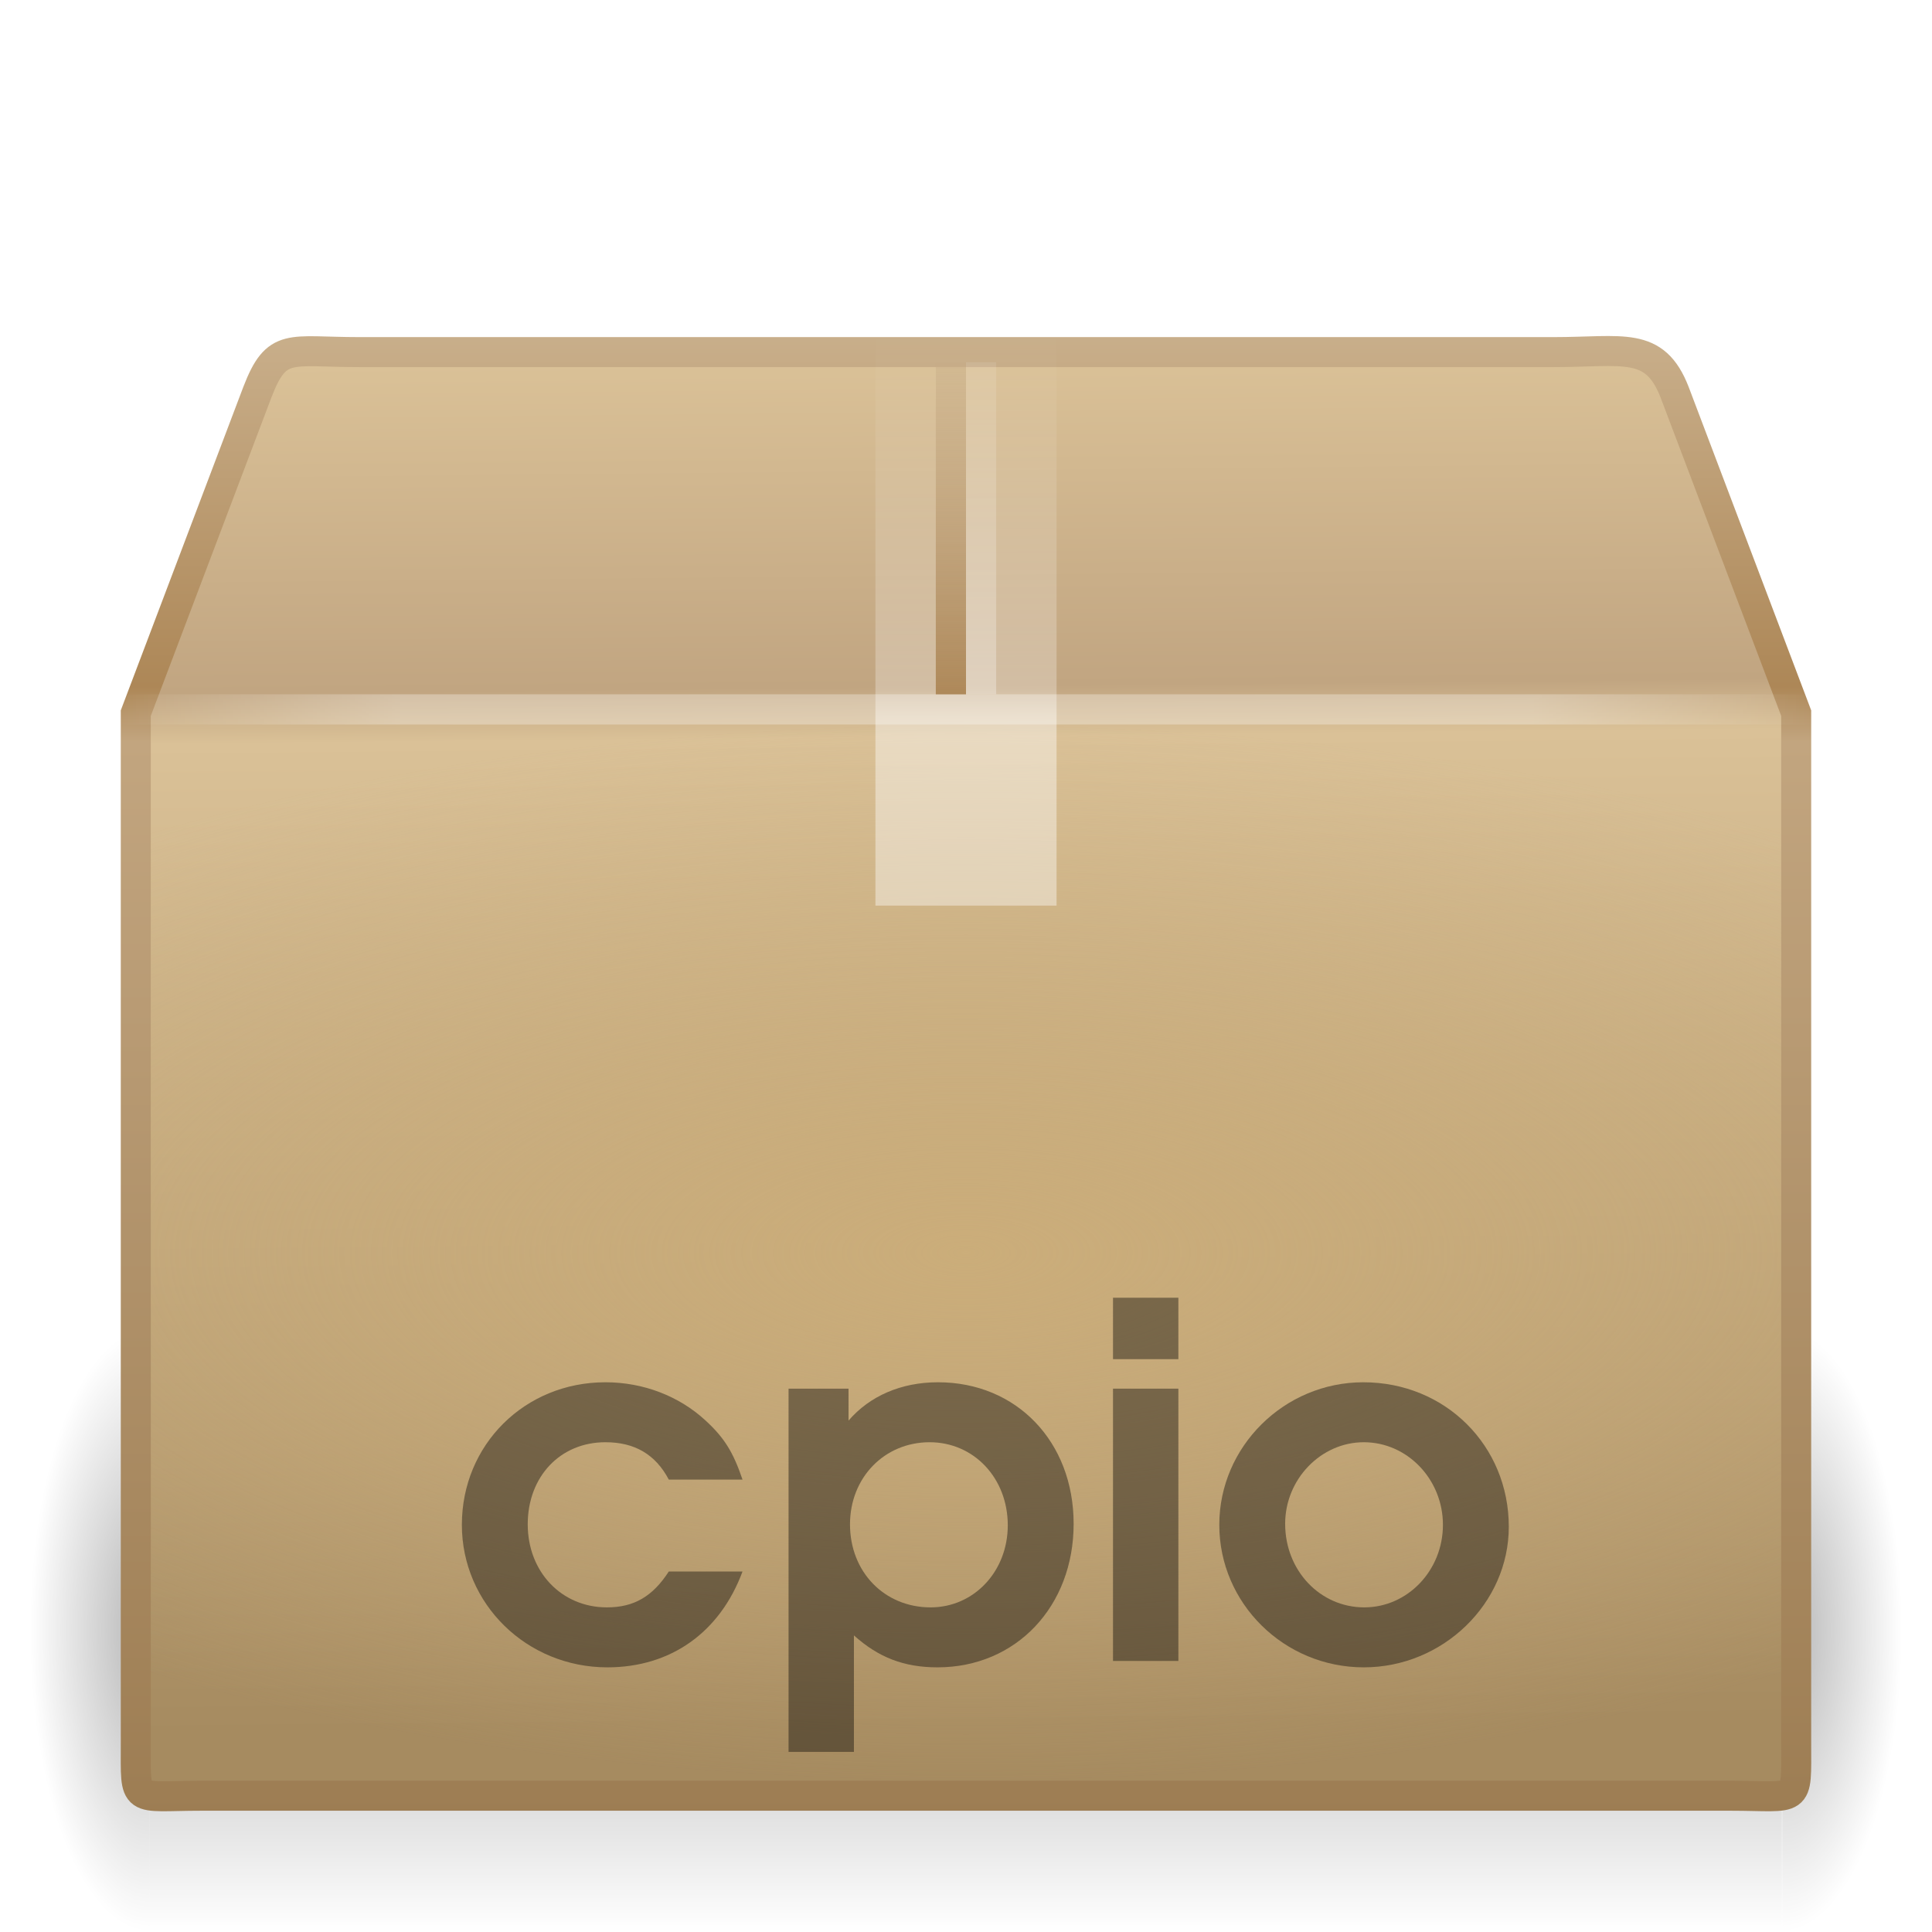
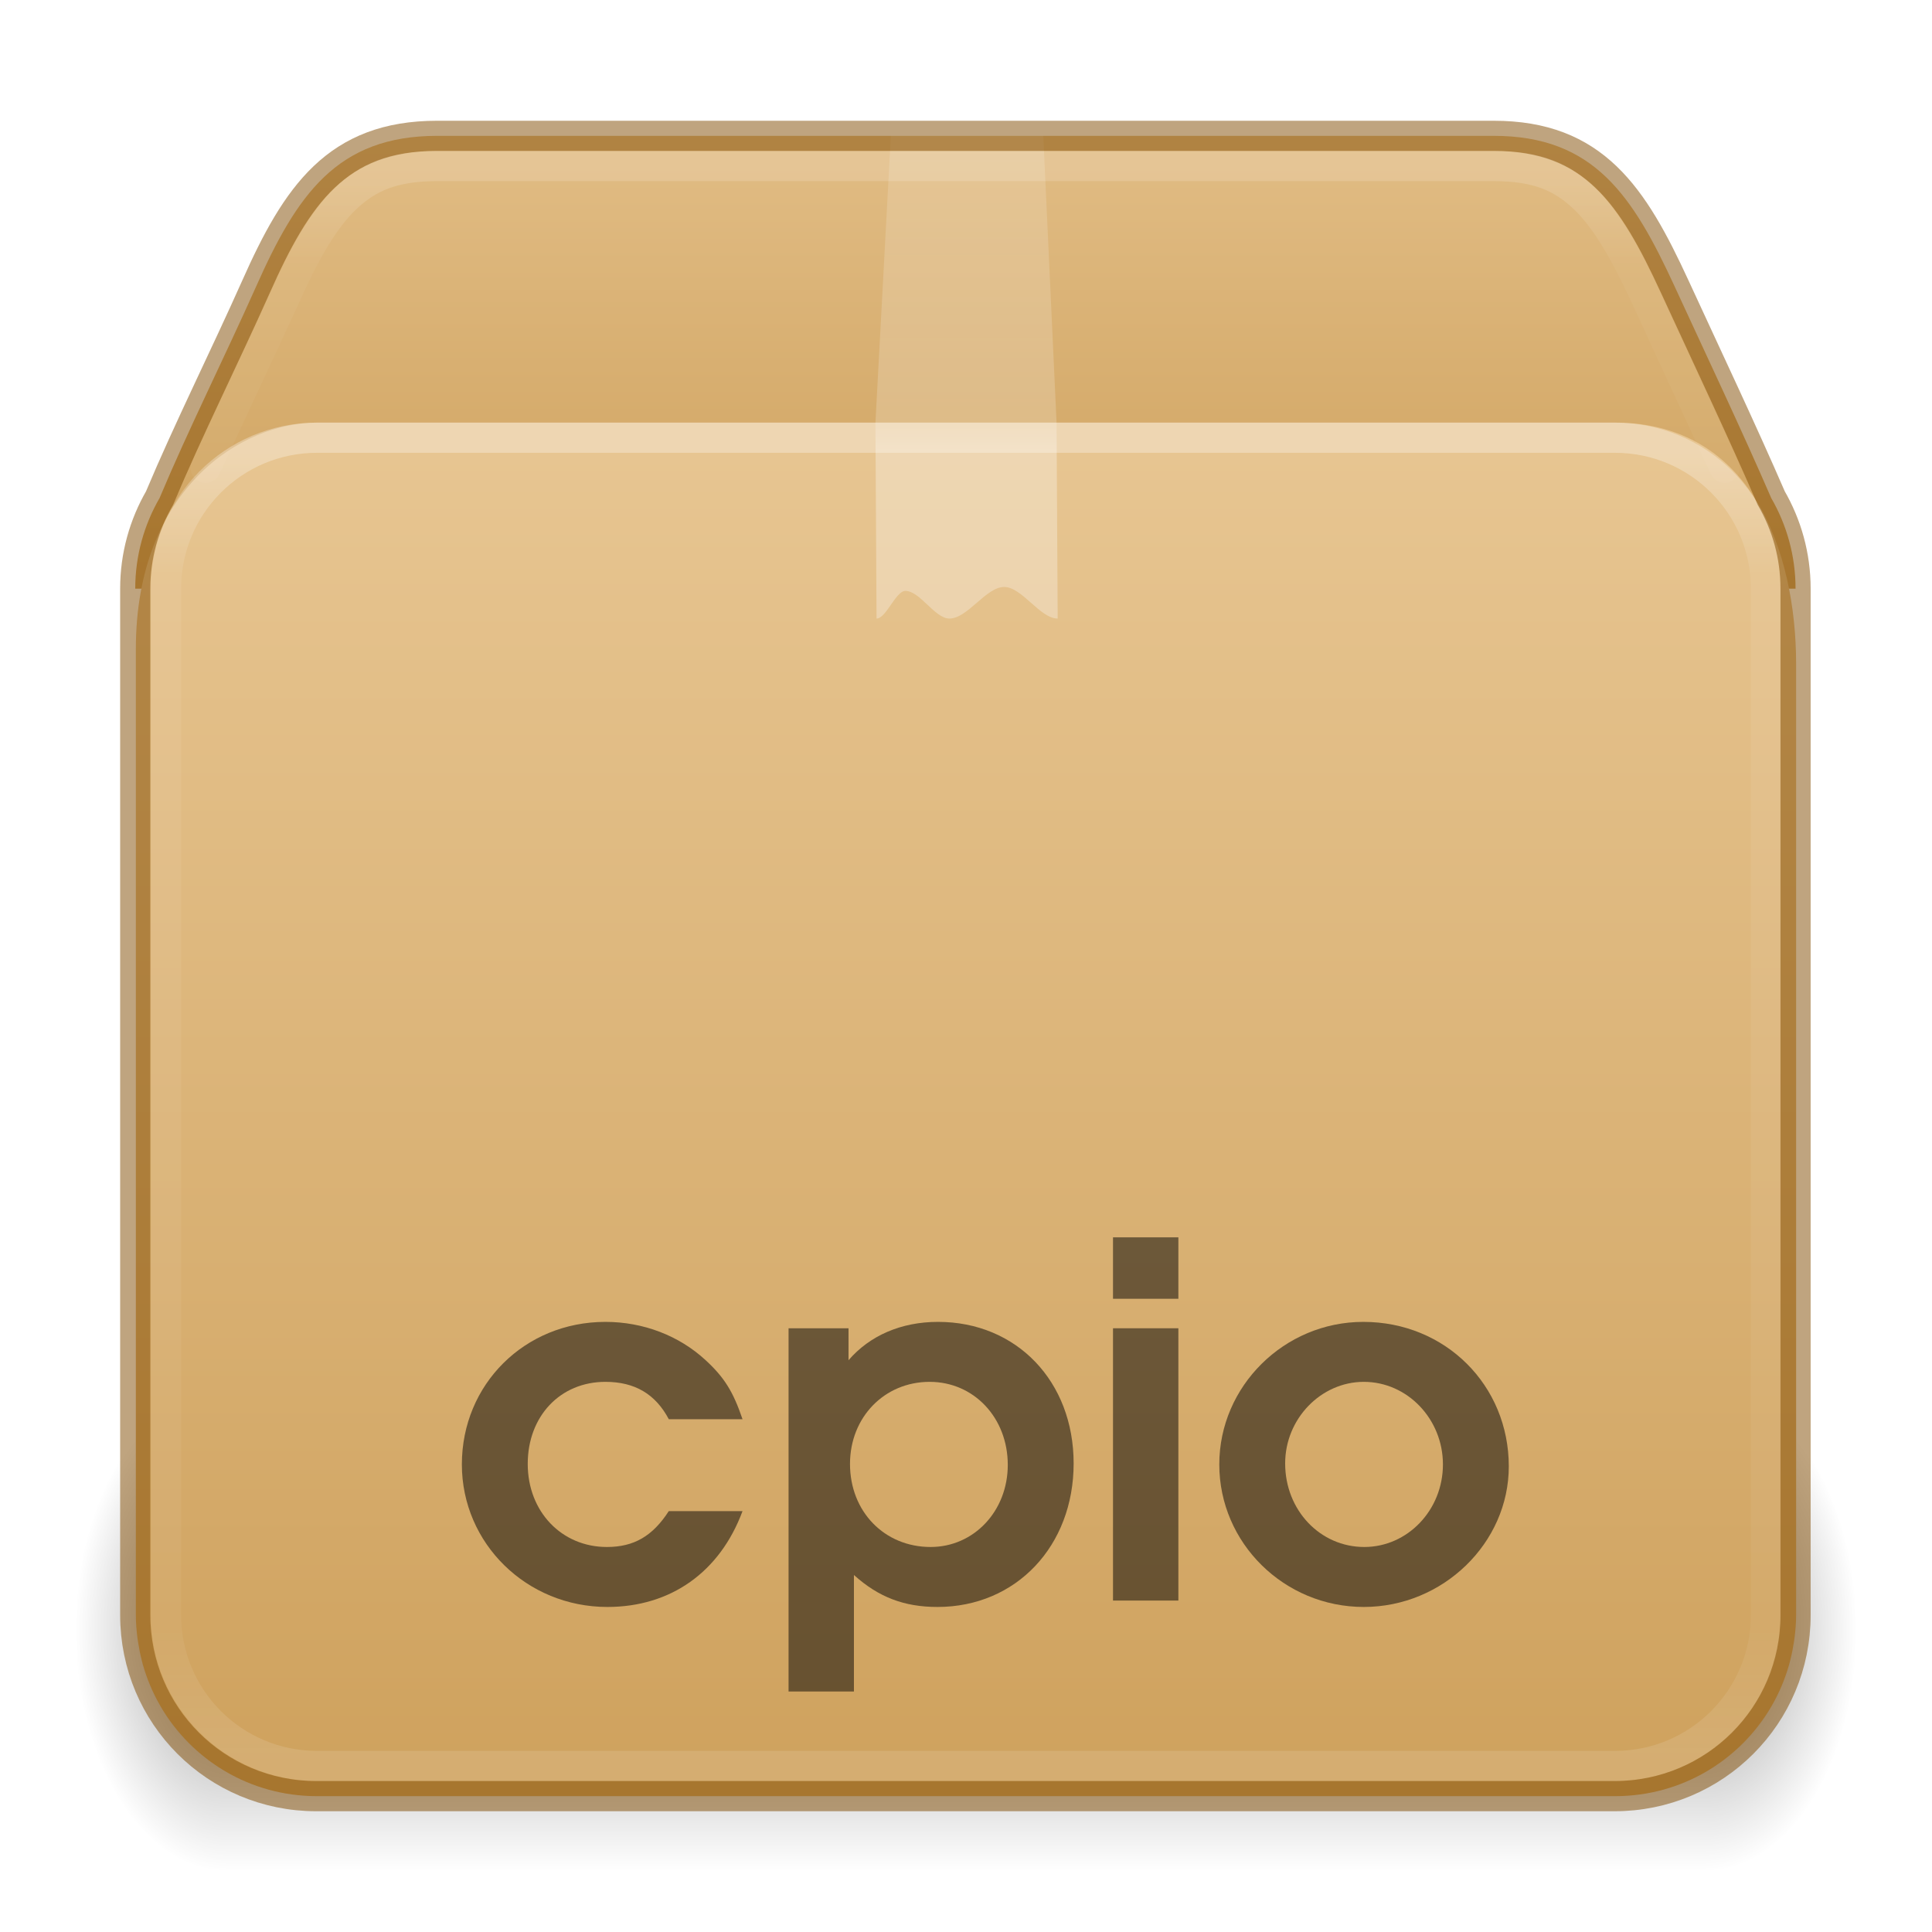
- <svg xmlns="http://www.w3.org/2000/svg" xmlns:xlink="http://www.w3.org/1999/xlink" version="1.0" width="64" height="64" id="svg4030">
-   <defs id="defs4032">
-     <radialGradient cx="5" cy="41.5" r="5" fx="5" fy="41.5" id="radialGradient3944" xlink:href="#linearGradient3681" gradientUnits="userSpaceOnUse" gradientTransform="matrix(0.5938225,0,0,1.536653,41.14089,-103.9362)" />
-     <linearGradient id="linearGradient3703">
-       <stop id="stop3705" style="stop-color:#000000;stop-opacity:0" offset="0" />
-       <stop id="stop3711" style="stop-color:#000000;stop-opacity:1" offset="0.5" />
-       <stop id="stop3707" style="stop-color:#000000;stop-opacity:0" offset="1" />
+ <svg xmlns="http://www.w3.org/2000/svg" xmlns:xlink="http://www.w3.org/1999/xlink" height="64" version="1" viewBox="0 0 64 64" width="64" id="svg97">
+   <defs id="defs75">
+     <linearGradient id="linearGradient121303">
+       <stop id="stop121295" style="stop-color:#ffffff;stop-opacity:1" offset="0" />
+       <stop id="stop121297" style="stop-color:#ffffff;stop-opacity:0.235" offset="0.114" />
+       <stop id="stop121299" style="stop-color:#ffffff;stop-opacity:0.157" offset="0.939" />
+       <stop id="stop121301" style="stop-color:#ffffff;stop-opacity:0.392" offset="1" />
    </linearGradient>
-     <linearGradient x1="17.554" y1="46" x2="17.554" y2="35" id="linearGradient3942" xlink:href="#linearGradient3703" gradientUnits="userSpaceOnUse" gradientTransform="matrix(1.757032,0,0,1.396957,-17.39401,-16.4117)" />
-     <linearGradient id="linearGradient3681">
-       <stop id="stop3683" style="stop-color:#000000;stop-opacity:1" offset="0" />
-       <stop id="stop3685" style="stop-color:#000000;stop-opacity:0" offset="1" />
+     <linearGradient id="linearGradient106305">
+       <stop offset="0" stop-color="#dac197" id="stop106301" style="stop-color:#e7c591;stop-opacity:1" />
+       <stop offset="1" stop-color="#b19974" id="stop106303" style="stop-color:#cfa25e;stop-opacity:1" />
    </linearGradient>
-     <radialGradient cx="5" cy="41.5" r="5" fx="5" fy="41.5" id="radialGradient3940" xlink:href="#linearGradient3681" gradientUnits="userSpaceOnUse" gradientTransform="matrix(0.5938225,0,0,1.536653,-6.659473,-103.9362)" />
-     <linearGradient id="linearGradient3295">
-       <stop id="stop3297" style="stop-color:#c9af8b;stop-opacity:1" offset="0" />
-       <stop id="stop3299" style="stop-color:#ad8757;stop-opacity:1" offset="0.239" />
-       <stop id="stop3301" style="stop-color:#c2a57f;stop-opacity:1" offset="0.276" />
-       <stop id="stop3303" style="stop-color:#9d7d53;stop-opacity:1" offset="1" />
+     <linearGradient id="g">
+       <stop offset="0" id="stop13" />
+       <stop offset="1" stop-opacity="0" id="stop15" />
    </linearGradient>
-     <linearGradient x1="15.464" y1="7.976" x2="15.464" y2="45.042" id="linearGradient3974" xlink:href="#linearGradient3295" gradientUnits="userSpaceOnUse" gradientTransform="matrix(1.341403,0,0,1.328742,-0.1936585,0.370193)" />
-     <linearGradient id="linearGradient3199">
-       <stop id="stop3201" style="stop-color:#dac197;stop-opacity:1" offset="0" />
-       <stop id="stop3203" style="stop-color:#c1a581;stop-opacity:1" offset="0.239" />
-       <stop id="stop3205" style="stop-color:#dac197;stop-opacity:1" offset="0.276" />
-       <stop id="stop3207" style="stop-color:#a68b60;stop-opacity:1" offset="1" />
+     <linearGradient id="c">
+       <stop offset="0" stop-color="#fff" id="stop36" />
+       <stop offset="0.281" stop-color="#fff" id="stop38" />
+       <stop offset="0.331" stop-color="#fff" stop-opacity=".643" id="stop40" />
+       <stop offset="1" stop-color="#fff" stop-opacity=".391" id="stop42" />
    </linearGradient>
-     <linearGradient x1="24.823" y1="15.378" x2="24.997" y2="37.277" id="linearGradient3972" xlink:href="#linearGradient3199" gradientUnits="userSpaceOnUse" gradientTransform="matrix(1.71998,0,0,2.069199,-8.336229,-19.94727)" />
-     <linearGradient id="linearGradient3219">
-       <stop id="stop3225" style="stop-color:#cbad7a;stop-opacity:1" offset="0" />
-       <stop id="stop3227" style="stop-color:#cbae7d;stop-opacity:0" offset="1" />
+     <linearGradient id="h">
+       <stop offset="0" stop-opacity="0" id="stop54" />
+       <stop offset=".5" id="stop56" />
+       <stop offset="1" stop-opacity="0" id="stop58" />
    </linearGradient>
-     <radialGradient cx="24" cy="31" r="20" fx="24" fy="31" id="radialGradient3969" xlink:href="#linearGradient3219" gradientUnits="userSpaceOnUse" gradientTransform="matrix(2.233904,0,0,0.875,-21.6137,14.375)" />
-     <linearGradient id="linearGradient4559">
-       <stop id="stop4561" style="stop-color:#ffffff;stop-opacity:0" offset="0" />
-       <stop id="stop4563" style="stop-color:#ffffff;stop-opacity:0" offset="1" />
+     <linearGradient id="d">
+       <stop offset="0" stop-color="#fff" stop-opacity="0" id="stop65" />
+       <stop offset="1" stop-color="#fff" stop-opacity="0" id="stop67" />
    </linearGradient>
-     <linearGradient x1="23.452" y1="30.555" x2="43.007" y2="45.934" id="linearGradient3966" xlink:href="#linearGradient4559" gradientUnits="userSpaceOnUse" gradientTransform="matrix(1.71998,0,0,1.560856,-8.336229,-6.676347)" />
-     <linearGradient id="linearGradient3275">
-       <stop id="stop3277" style="stop-color:#ffffff;stop-opacity:0" offset="0" />
-       <stop id="stop3283" style="stop-color:#ffffff;stop-opacity:1" offset="0.167" />
-       <stop id="stop3285" style="stop-color:#ffffff;stop-opacity:1" offset="0.832" />
-       <stop id="stop3279" style="stop-color:#ffffff;stop-opacity:0" offset="1" />
+     <linearGradient id="linearGradient3924-2-2-5-8">
+       <stop id="stop3926-9-4-9-6" style="stop-color:#ffffff;stop-opacity:1" offset="0" />
+       <stop id="stop3928-9-8-6-5" style="stop-color:#ffffff;stop-opacity:0.235" offset="0.093" />
+       <stop id="stop3930-3-5-1-7" style="stop-color:#ffffff;stop-opacity:0.157" offset="0.907" />
+       <stop id="stop3932-8-0-4-8" style="stop-color:#ffffff;stop-opacity:0.392" offset="1" />
    </linearGradient>
-     <linearGradient x1="44.995" y1="17.5" x2="3.005" y2="17.5" id="linearGradient3960" xlink:href="#linearGradient3275" gradientUnits="userSpaceOnUse" gradientTransform="matrix(1.341798,0,0,1.328742,-0.2031568,0.247021)" spreadMethod="reflect" />
-     <linearGradient id="linearGradient3980">
-       <stop id="stop3982" style="stop-color:#ffffff;stop-opacity:1" offset="0" />
-       <stop id="stop3984" style="stop-color:#ffffff;stop-opacity:1" offset="0.325" />
-       <stop id="stop3986" style="stop-color:#ffffff;stop-opacity:0.69" offset="0.374" />
-       <stop id="stop3988" style="stop-color:#ffffff;stop-opacity:0" offset="1" />
-     </linearGradient>
-     <linearGradient x1="26" y1="22" x2="26" y2="8" id="linearGradient3963" xlink:href="#linearGradient3980" gradientUnits="userSpaceOnUse" gradientTransform="matrix(1.5,0,0,1.357143,-3.999999,0.1428574)" />
-     <linearGradient x1="63.5" y1="47.5" x2="63.5" y2="23.5" id="linearGradient4803" xlink:href="#linearGradient4805" gradientUnits="userSpaceOnUse" gradientTransform="matrix(1,0,0,0.4782608,-31,0.5217399)" />
-     <linearGradient id="linearGradient4805">
-       <stop id="stop4807" style="stop-color:#ffffff;stop-opacity:1" offset="0" />
-       <stop id="stop4811" style="stop-color:#ffffff;stop-opacity:0.314" offset="1" />
-     </linearGradient>
-     <linearGradient gradientTransform="matrix(1,0,0,0.4782608,-32,0.5217399)" x1="63.5" y1="47.5" x2="63.5" y2="23.5" id="linearGradient4799" xlink:href="#linearGradient4793" gradientUnits="userSpaceOnUse" />
-     <linearGradient id="linearGradient4793">
-       <stop id="stop4795" style="stop-color:#ad8757;stop-opacity:1" offset="0" />
-       <stop id="stop4797" style="stop-color:#c7ad88;stop-opacity:0.392" offset="1" />
-     </linearGradient>
+     <radialGradient cx="5" cy="41.5" fx="5" fy="41.5" gradientTransform="matrix(1.002887,0,0,1.6,-12.51498,-120.4)" gradientUnits="userSpaceOnUse" xlink:href="#g" id="i-6-9-7-8-9" r="5" />
+     <radialGradient cx="5" cy="41.5" fx="5" fy="41.5" gradientTransform="matrix(1.002887,0,0,1.6,51.48689,-120.4)" gradientUnits="userSpaceOnUse" xlink:href="#g" id="k-0-7-3-9-3" r="5" />
+     <linearGradient xlink:href="#h" id="linearGradient121754" gradientUnits="userSpaceOnUse" gradientTransform="matrix(2.130433,0,0,1.45455,-18.06499,-4.91)" x1="17.554" y1="46" x2="17.554" y2="35" />
+     <linearGradient xlink:href="#linearGradient106305" id="linearGradient121756" gradientUnits="userSpaceOnUse" gradientTransform="matrix(1.72,0,0,1.848521,55.67244,-21.47427)" x1="-5.887" y1="19.721" x2="-5.887" y2="43.376" />
+     <linearGradient xlink:href="#d" id="linearGradient121758" gradientUnits="userSpaceOnUse" gradientTransform="matrix(1.70964,0,0,1.56625,-8.21251,-6.915)" x1="23.452" y1="30.555" x2="43.007" y2="45.934" />
+     <linearGradient xlink:href="#linearGradient3924-2-2-5-8" id="linearGradient121760" gradientUnits="userSpaceOnUse" gradientTransform="matrix(1.432432,0,0,1.189189,-2.37838,7.959457)" x1="24" y1="5.92" x2="24" y2="42.08" />
+     <linearGradient xlink:href="#c" id="linearGradient121762" gradientUnits="userSpaceOnUse" gradientTransform="matrix(1.5,0,0,1.35714,-3.963,-9.367)" x1="24.537" y1="21.915" x2="24.537" y2="7.913" />
+     <linearGradient xlink:href="#linearGradient121303" id="linearGradient121764" gradientUnits="userSpaceOnUse" gradientTransform="matrix(1.432432,0,0,1.216217,-2.37838,7.779549)" x1="25.086" y1="-1.362" x2="25.086" y2="18.299" />
+     <linearGradient xlink:href="#linearGradient106305" id="linearGradient1703" gradientUnits="userSpaceOnUse" gradientTransform="matrix(1.72,0,0,1.848521,55.67244,-21.47427)" x1="-5.887" y1="11.483" x2="-5.887" y2="22.149" />
  </defs>
-   <g id="g3343">
-     <g transform="matrix(1.337936,0,0,1.30153,0.02308232,1.723951)" id="g3305" style="opacity:0.3;display:inline">
-       <rect width="2.96" height="15.367" x="-3.69" y="-47.848" transform="scale(-1,-1)" id="rect2484" style="fill:url(#radialGradient3940);fill-opacity:1;stroke:none" />
-       <rect width="40.412" height="15.367" x="3.69" y="32.482" id="rect2486" style="fill:url(#linearGradient3942);fill-opacity:1;stroke:none" />
-       <rect width="2.96" height="15.367" x="44.11" y="-47.848" transform="scale(1,-1)" id="rect3444" style="fill:url(#radialGradient3944);fill-opacity:1;stroke:none;display:inline" />
-     </g>
-     <path d="m 11.893,11.664 39.568,0 c 2.31,0 3.349,-0.381 4.013,1.329 l 4.027,10.63 0,34.114 c 0,2.064 0.138,1.749 -2.172,1.749 l -50.659,0 c -2.31,0 -2.172,0.315 -2.172,-1.749 l 0,-34.114 4.027,-10.63 c 0.645,-1.675 1.058,-1.329 3.368,-1.329 z" id="path2488" style="fill:url(#linearGradient3972);fill-opacity:1;fill-rule:nonzero;stroke:url(#linearGradient3974);stroke-width:0.994;stroke-linecap:round;stroke-linejoin:miter;stroke-miterlimit:4;stroke-opacity:1;stroke-dasharray:none;stroke-dashoffset:0;marker:none;visibility:visible;display:block;overflow:visible" />
-     <rect width="54" height="35" x="5" y="24" id="rect3209" style="fill:url(#radialGradient3969);fill-opacity:1;fill-rule:evenodd;stroke:none;stroke-width:1.7;marker:none;visibility:visible;display:inline;overflow:visible;enable-background:accumulate" />
-     <path d="m 13.151,13.01 37.094,0 c 2.165,0 3.506,0.739 4.413,2.772 l 3.124,8.53 0,30.753 c 0,1.941 -1.098,2.918 -3.264,2.918 l -45.25,0 c -2.165,0 -3.049,-1.075 -3.049,-3.016 l 0,-30.656 3.023,-8.713 c 0.605,-1.575 1.743,-2.589 3.909,-2.589 z" id="path2490" style="opacity:0.505;fill:none;stroke:url(#linearGradient3966);stroke-width:0.742;stroke-linecap:butt;stroke-linejoin:miter;stroke-miterlimit:4;stroke-opacity:1;stroke-dasharray:none;stroke-dashoffset:0;marker:none;visibility:visible;display:block;overflow:visible" />
-     <path d="m 4.5,23.5 55,0" id="path3273" style="opacity:0.3;fill:none;stroke:url(#linearGradient3960);stroke-width:1px;stroke-linecap:square;stroke-linejoin:miter;stroke-opacity:1;display:inline" />
-     <path d="m 29,11 c 2,0 4,0 6,0 0,6.333 0,12.667 0,19 -0.591,0 -1.181,0 -1.772,0 -0.605,0 -1.209,0 -1.814,0 -0.487,0 -0.974,0 -1.46,0 -0.318,0 -0.636,0 -0.954,0 0,-6.333 0,-12.667 0,-19 z" id="rect3326" style="opacity:0.4;fill:url(#linearGradient3963);fill-opacity:1;fill-rule:nonzero;stroke:none;stroke-width:1;marker:none;visibility:visible;display:inline;overflow:visible;enable-background:accumulate" />
-     <path style="fill:none;stroke:url(#linearGradient4799);stroke-width:1px;stroke-linecap:butt;stroke-linejoin:miter;stroke-opacity:1" id="path4763" d="m 31.5,12 0,11" />
-     <path style="opacity:0.3;fill:none;stroke:url(#linearGradient4803);stroke-width:1px;stroke-linecap:butt;stroke-linejoin:miter;stroke-opacity:1" id="path4801" d="m 32.5,12 0,11" />
-   </g>
-   <g transform="matrix(1.356837,0,0,1.356837,-0.9820404,-0.5574733)" id="text2865" style="font-size:12px;font-style:normal;font-variant:normal;font-weight:bold;font-stretch:normal;opacity:0.4;fill:#000000;fill-opacity:1;stroke:none;font-family:URW Gothic L;-inkscape-font-specification:Andale Mono Bold">
-     <path d="m 17.052,38.778 c -0.396,0.612 -0.852,0.876 -1.512,0.876 -1.104,0 -1.932,-0.864 -1.932,-2.028 0,-1.164 0.792,-2.004 1.896,-2.004 0.72,0 1.224,0.3 1.548,0.912 l 1.8,0 c -0.228,-0.672 -0.444,-1.02 -0.9,-1.44 -0.648,-0.6 -1.524,-0.936 -2.448,-0.936 -1.968,0 -3.504,1.524 -3.504,3.48 0,1.932 1.584,3.48 3.552,3.48 1.548,0 2.748,-0.852 3.3,-2.34 l -1.8,0" id="path3644" />
-     <path d="m 19.976,43.182 1.596,0 0,-2.844 c 0.6,0.54 1.224,0.78 2.04,0.78 1.92,0 3.324,-1.488 3.324,-3.504 0,-2.004 -1.392,-3.456 -3.312,-3.456 -0.9,0 -1.668,0.336 -2.184,0.936 l 0,-0.78 -1.464,0 0,8.868 m 3.444,-7.56 c 1.08,0 1.908,0.876 1.908,2.028 0,1.128 -0.828,2.004 -1.884,2.004 -1.128,0 -1.968,-0.864 -1.968,-2.028 0,-1.14 0.84,-2.004 1.944,-2.004" id="path3646" />
-     <path d="m 27.897,40.962 1.596,0 0,-6.648 -1.596,0 0,6.648 m 0,-7.368 1.596,0 0,-1.5 -1.596,0 0,1.5" id="path3648" />
+   <rect fill="url(#i)" height="16" opacity="0.4" transform="scale(-1)" width="5" x="-7.5" y="-62" id="rect77-9-90-2-7-8" style="fill:url(#i-6-9-7-8-9);stroke-width:1" />
+   <rect fill="url(#j)" height="16" opacity="0.4" width="49" x="7.5" y="46" id="rect79-7-2-0-1-4" style="fill:url(#linearGradient121754);stroke-width:1" />
+   <rect fill="url(#k)" height="16" opacity="0.4" transform="scale(1,-1)" width="5" x="56.5" y="-62" id="rect81-3-8-6-7-8" style="fill:url(#k-0-7-3-9-3);stroke-width:1" />
+   <path id="rect5505-21-1-5-0-6-5-1-2-5-10" style="color:#000000;font-variation-settings:normal;display:inline;overflow:visible;visibility:visible;opacity:1;vector-effect:none;fill:url(#linearGradient1703);fill-opacity:1;fill-rule:nonzero;stroke:none;stroke-width:1;stroke-linecap:butt;stroke-linejoin:miter;stroke-miterlimit:4;stroke-dasharray:none;stroke-dashoffset:0;stroke-opacity:0.3;-inkscape-stroke:none;marker:none;enable-background:accumulate;stop-color:#000000;stop-opacity:1" d="m 14.48,4.5 c -3.324,0 -4.65,1.962 -6,5 -1.035,2.322 -2.239,4.725 -3.195,7 -0.509,0.882 -0.805,1.904 -0.805,3 h 55 c 0,-1.096 -0.296,-2.118 -0.805,-3 -0.982,-2.264 -2.132,-4.691 -3.195,-7 -1.391,-3.019 -2.676,-5 -6,-5 z" />
+   <path id="rect5505-21-1-5-0-6-5-1-2-3" style="color:#000000;font-variation-settings:normal;display:inline;overflow:visible;visibility:visible;vector-effect:none;fill:url(#linearGradient121756);fill-opacity:1;fill-rule:nonzero;stroke:none;stroke-width:1;stroke-linecap:butt;stroke-linejoin:miter;stroke-miterlimit:4;stroke-dasharray:none;stroke-dashoffset:0;stroke-opacity:0.3;-inkscape-stroke:none;marker:none;enable-background:accumulate;stop-color:#000000" d="m 10.5,14 c -2.5,0 -6,2.179 -6,7.5 v 32 c 0,0.252 0.021,0.499 0.051,0.742 0.007,0.056 0.017,0.112 0.025,0.168 0.03,0.197 0.068,0.39 0.117,0.58 0.013,0.049 0.024,0.098 0.037,0.146 0.137,0.481 0.33,0.939 0.574,1.363 7.2e-4,0.001 0.001,0.003 0.002,0.004 C 6.342,58.296 8.273,59.5 10.5,59.5 h 43 c 2.227,0 4.158,-1.204 5.193,-2.996 5.6e-4,-0.001 0.001,-0.003 0.002,-0.004 0.245,-0.424 0.437,-0.882 0.574,-1.363 0.014,-0.048 0.025,-0.098 0.037,-0.146 0.049,-0.19 0.087,-0.383 0.117,-0.58 0.008,-0.056 0.018,-0.112 0.025,-0.168 0.03,-0.243 0.051,-0.49 0.051,-0.742 V 22 c 0,-3.746 -1.5,-8 -6,-8 z" />
+   <path d="m 13.145,12.84 h 36.87 c 2.153,0 3.485,0.742 4.387,2.782 l 3.105,8.56 v 30.859 c 0,1.947 -1.092,2.928 -3.244,2.928 h -44.978 c -2.152,0 -3.03,-1.079 -3.03,-3.026 V 24.18 l 3.005,-8.743 c 0.6,-1.58 1.733,-2.598 3.885,-2.598 z" display="block" fill="none" opacity="0.505" overflow="visible" stroke="url(#m)" stroke-width="0.742" style="stroke:url(#linearGradient121758);marker:none" id="path85-1-8-5-7-0" />
+   <rect style="opacity:0.3;fill:none;stroke:url(#linearGradient121760);stroke-width:1;stroke-linecap:round;stroke-linejoin:round;stroke-miterlimit:4;stroke-dasharray:none;stroke-dashoffset:0;stroke-opacity:1" id="rect6741-5-0-2-3-4-2-4" y="14.5" x="5.5" ry="5" height="44" width="53" rx="5" />
+   <path d="m 29.537,4 h 5 L 35,14 l 0.037,6.49 c -0.59,0 -1.181,-1.046 -1.772,-1.046 -0.604,0 -1.209,1.046 -1.814,1.046 -0.486,0 -0.973,-0.916 -1.46,-0.916 -0.318,0 -0.636,0.916 -0.954,0.916 L 29,14 Z" fill="url(#n)" opacity="0.3" overflow="visible" style="fill:url(#linearGradient121762);marker:none" id="path87-0-9-7-6-4" />
+   <path id="rect5505-21-1-5-0-6-5-1-2-5-1-4" style="color:#000000;font-variation-settings:normal;display:inline;overflow:visible;visibility:visible;vector-effect:none;fill:none;fill-opacity:1;fill-rule:nonzero;stroke:#804b00;stroke-width:1;stroke-linecap:butt;stroke-linejoin:miter;stroke-miterlimit:4;stroke-dasharray:none;stroke-dashoffset:0;stroke-opacity:0.5;-inkscape-stroke:none;marker:none;enable-background:accumulate;stop-color:#000000" d="m 14.48,4.5 c -3.324,0 -4.65,1.962 -6,5 -1.035,2.322 -2.239,4.725 -3.195,7 -0.509,0.882 -0.805,1.904 -0.805,3 v 34 c 0,3.324 2.676,6 6,6 h 43 c 3.324,0 6,-2.676 6,-6 v -34 c 0,-1.096 -0.296,-2.118 -0.805,-3 -0.982,-2.264 -2.132,-4.691 -3.195,-7 -1.391,-3.019 -2.676,-5 -6,-5 z" />
+   <path id="rect5505-21-1-5-0-6-5-1-2-5-1-7-7" style="color:#000000;font-variation-settings:normal;display:inline;overflow:visible;visibility:visible;opacity:0.15;vector-effect:none;fill:none;fill-opacity:1;fill-rule:nonzero;stroke:url(#linearGradient121764);stroke-width:1;stroke-linecap:round;stroke-linejoin:round;stroke-miterlimit:4;stroke-dasharray:none;stroke-dashoffset:0;stroke-opacity:1;-inkscape-stroke:none;marker:none;enable-background:accumulate;stop-color:#000000" d="M 57.128,15.5 54.545,9.9 C 53.864,8.423 53.23,7.287 52.492,6.58 51.754,5.873 50.938,5.5 49.48,5.5 h -35 c -1.459,0 -2.291,0.373 -3.031,1.076 -0.74,0.704 -1.37,1.831 -2.027,3.311 v 0.002 l -2.61,5.611" />
+   <g transform="matrix(1.356837,0,0,1.356837,-0.9820404,-2.557868)" id="text2865" style="font-style:normal;font-variant:normal;font-weight:bold;font-stretch:normal;font-size:12px;font-family:'URW Gothic L';-inkscape-font-specification:'Andale Mono Bold';opacity:0.5;fill:#000000;fill-opacity:1;stroke:none">
+     <path d="m 17.052,38.778 c -0.396,0.612 -0.852,0.876 -1.512,0.876 -1.104,0 -1.932,-0.864 -1.932,-2.028 0,-1.164 0.792,-2.004 1.896,-2.004 0.72,0 1.224,0.3 1.548,0.912 h 1.8 c -0.228,-0.672 -0.444,-1.02 -0.9,-1.44 -0.648,-0.6 -1.524,-0.936 -2.448,-0.936 -1.968,0 -3.504,1.524 -3.504,3.48 0,1.932 1.584,3.48 3.552,3.48 1.548,0 2.748,-0.852 3.3,-2.34 h -1.8" id="path3644" />
+     <path d="m 19.976,43.182 h 1.596 v -2.844 c 0.6,0.54 1.224,0.78 2.04,0.78 1.92,0 3.324,-1.488 3.324,-3.504 0,-2.004 -1.392,-3.456 -3.312,-3.456 -0.9,0 -1.668,0.336 -2.184,0.936 v -0.78 h -1.464 v 8.868 m 3.444,-7.56 c 1.08,0 1.908,0.876 1.908,2.028 0,1.128 -0.828,2.004 -1.884,2.004 -1.128,0 -1.968,-0.864 -1.968,-2.028 0,-1.14 0.84,-2.004 1.944,-2.004" id="path3646" />
+     <path d="m 27.897,40.962 h 1.596 v -6.648 h -1.596 v 6.648 m 0,-7.368 h 1.596 v -1.5 h -1.596 v 1.5" id="path3648" />
    <path d="m 34.008,34.158 c -1.932,0 -3.516,1.572 -3.516,3.48 0,1.92 1.584,3.48 3.528,3.48 1.932,0 3.54,-1.56 3.54,-3.432 0,-1.98 -1.548,-3.528 -3.552,-3.528 m 0.012,1.464 c 1.068,0 1.932,0.912 1.932,2.016 0,1.116 -0.864,2.016 -1.92,2.016 -1.08,0 -1.932,-0.9 -1.932,-2.04 0,-1.092 0.876,-1.992 1.92,-1.992" id="path3650" />
  </g>
</svg>
